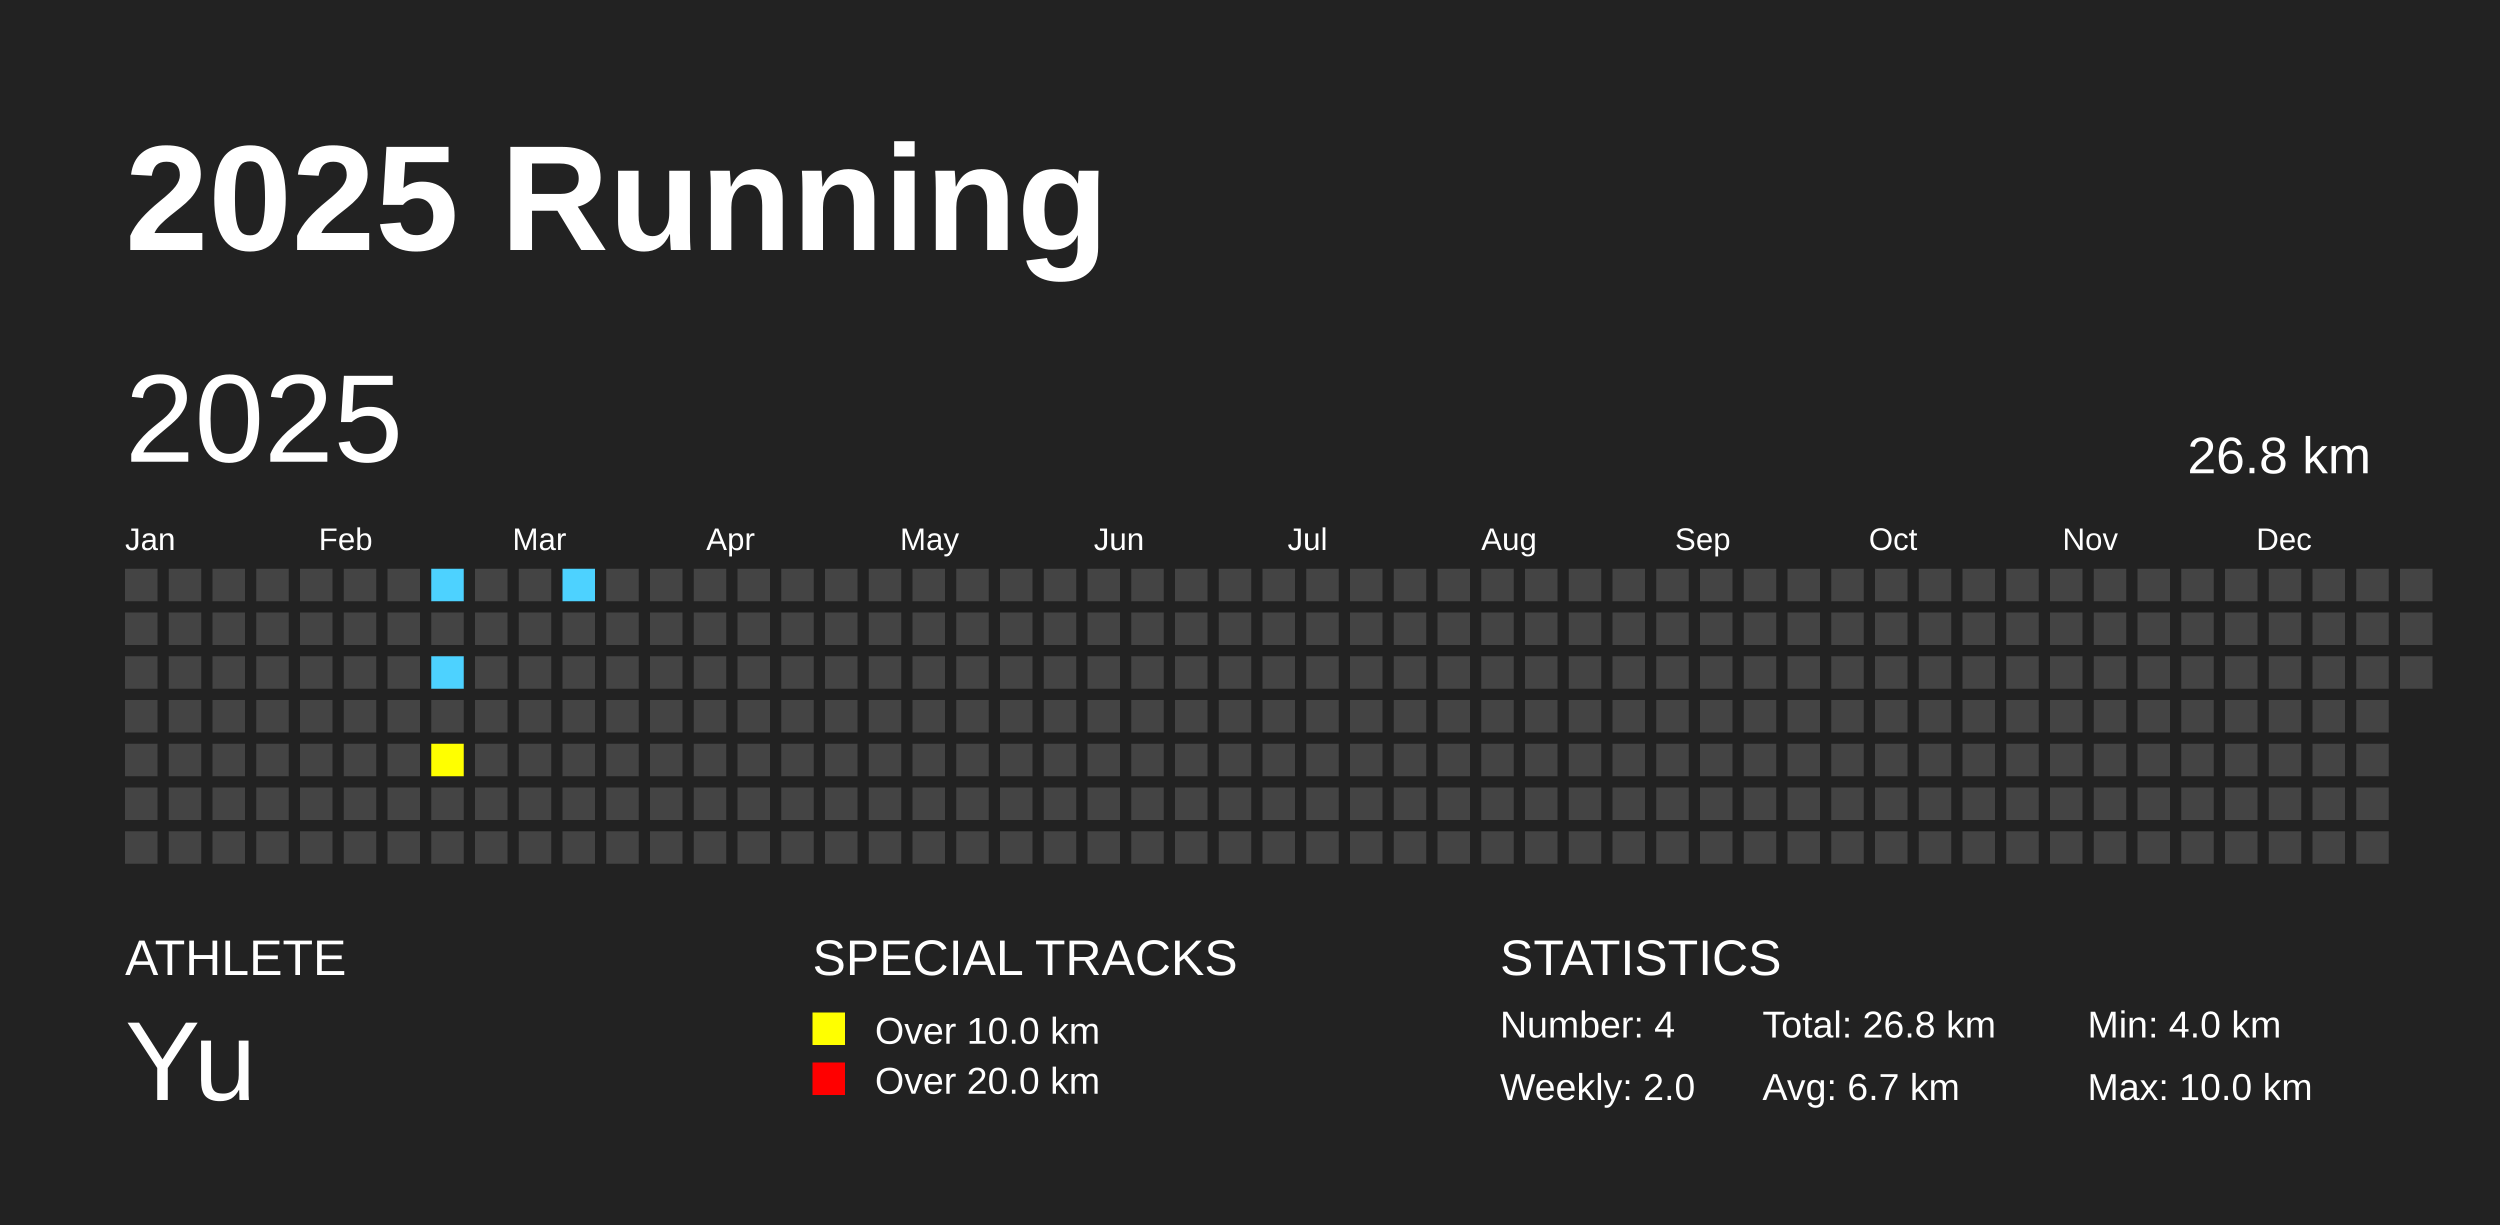
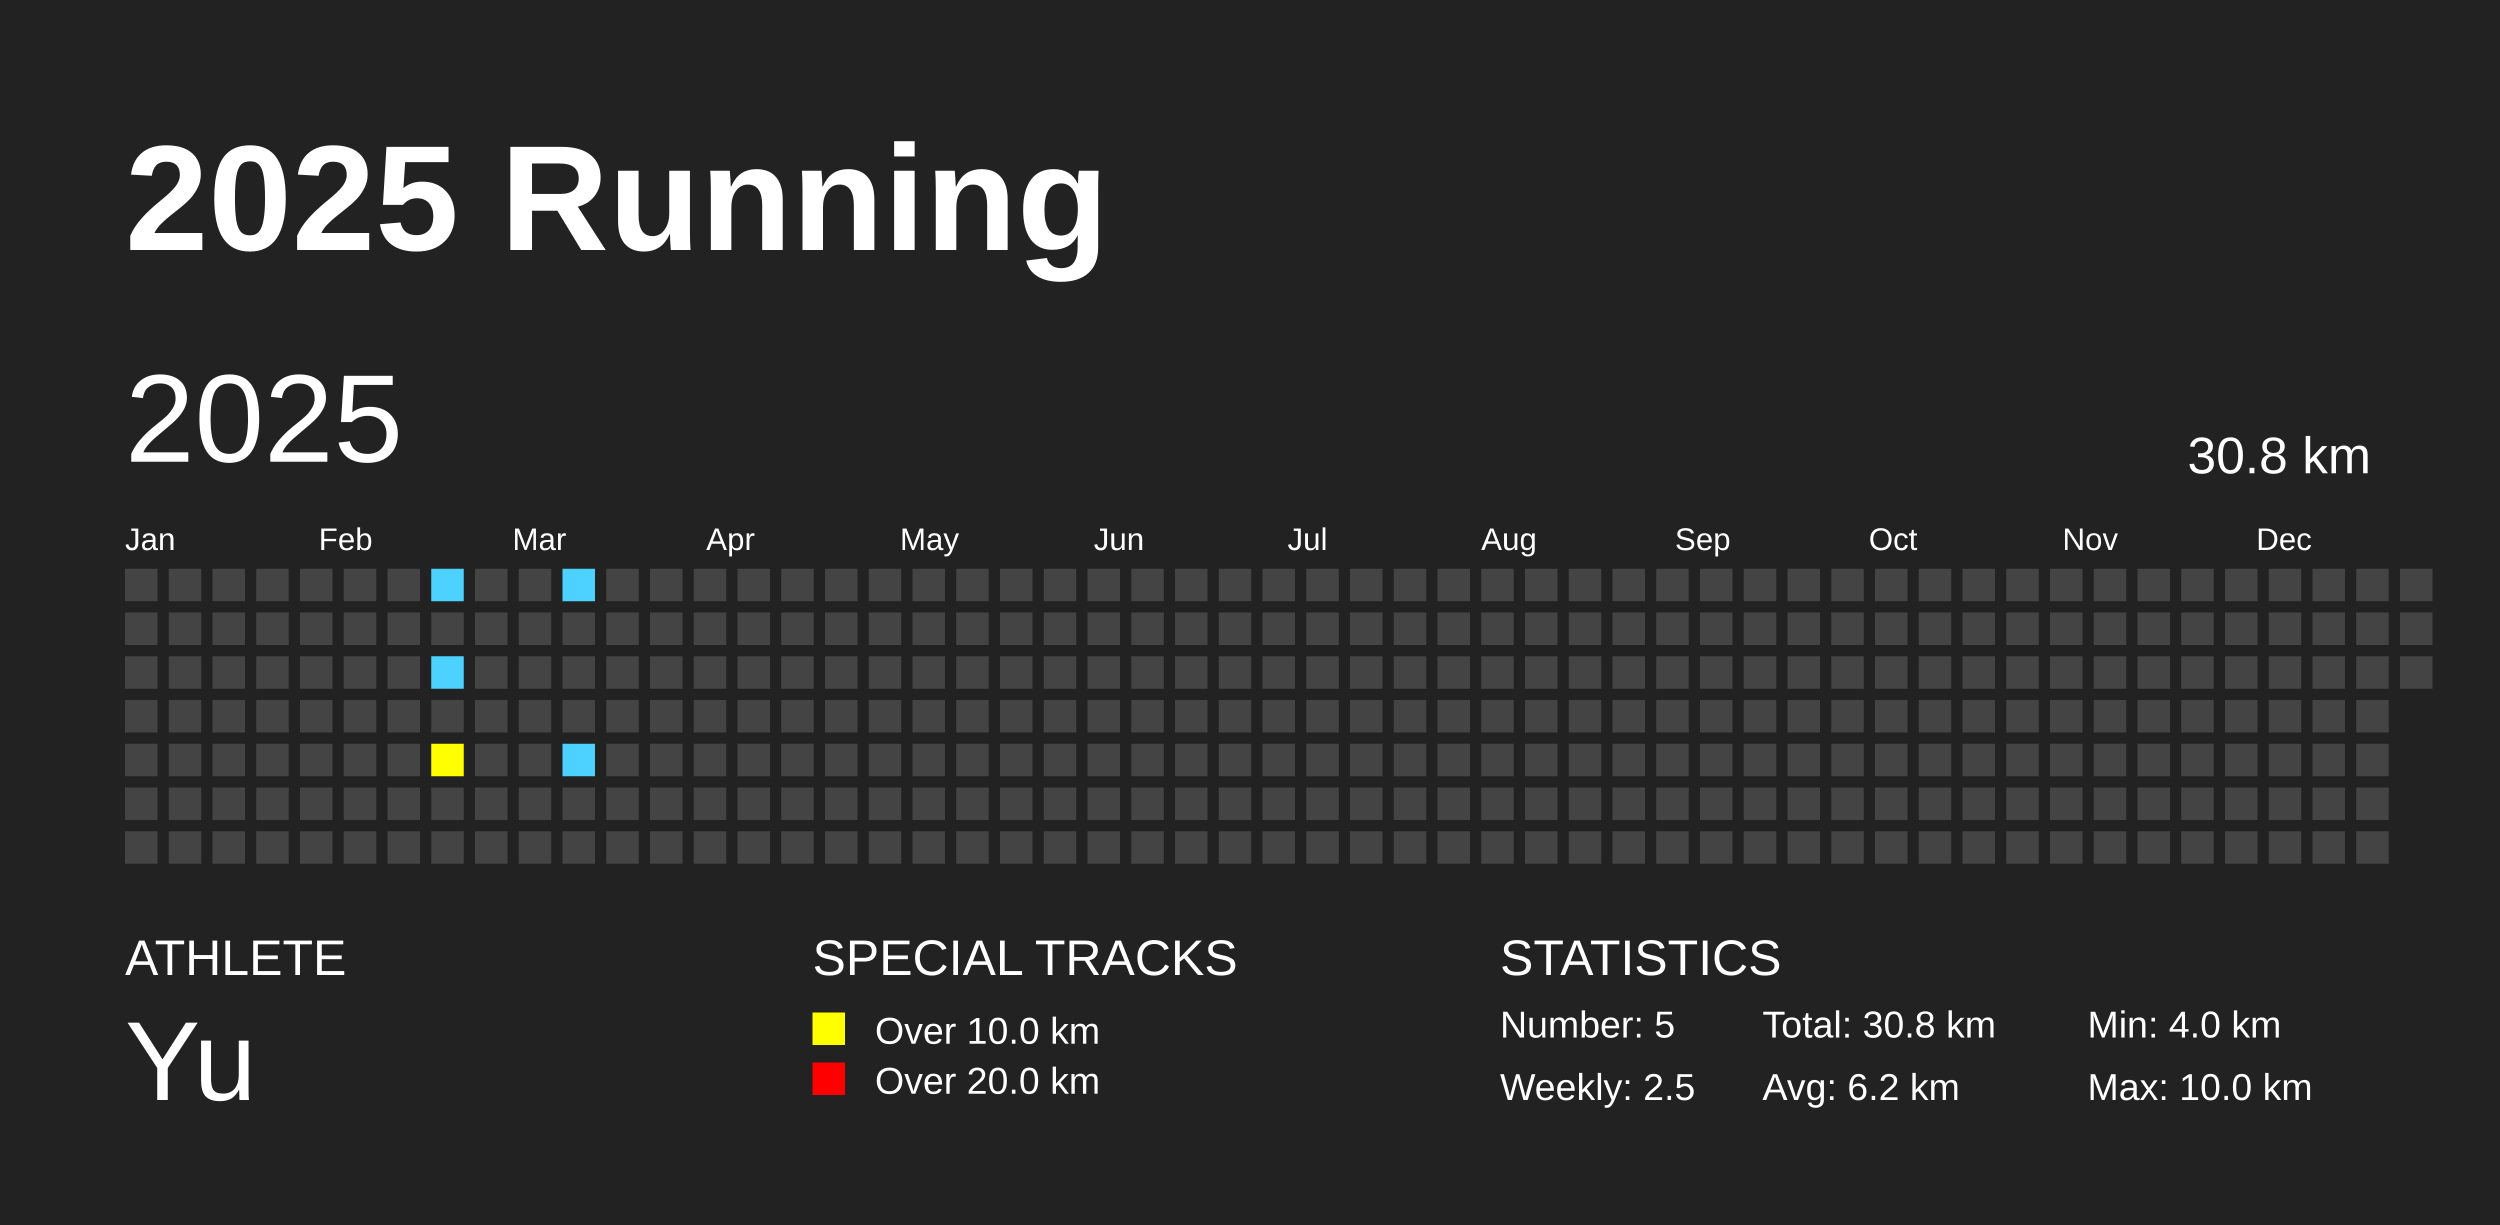
<svg xmlns="http://www.w3.org/2000/svg" baseProfile="full" height="98mm" version="1.1" viewBox="0,0,200,98" width="200mm">
  <defs />
  <rect fill="#222222" height="98" width="200" x="0" y="0" />
  <text fill="#FFFFFF" style="font-size:12px; font-family:Arial; font-weight:bold;" x="10" y="20">2025 Running</text>
  <text fill="#FFFFFF" style="font-size:4px; font-family:Arial" x="10" y="78">ATHLETE</text>
  <text fill="#FFFFFF" style="font-size:9px; font-family:Arial" x="10" y="88">Yu</text>
  <text fill="#FFFFFF" style="font-size:4px; font-family:Arial" x="65" y="78">SPECIAL TRACKS</text>
  <rect fill="yellow" height="2.6" width="2.6" x="65" y="81" />
  <text fill="#FFFFFF" style="font-size:3px; font-family:Arial" x="70" y="83.5">Over 10.0 km</text>
  <rect fill="red" height="2.6" width="2.6" x="65" y="85" />
  <text fill="#FFFFFF" style="font-size:3px; font-family:Arial" x="70" y="87.5">Over 20.0 km</text>
  <text fill="#FFFFFF" style="font-size:4px; font-family:Arial" x="120" y="78">STATISTICS</text>
-   <text fill="#FFFFFF" style="font-size:3px; font-family:Arial" x="120" y="83">Number: 4</text>
-   <text fill="#FFFFFF" style="font-size:3px; font-family:Arial" x="120" y="88">Weekly: 2.0</text>
-   <text fill="#FFFFFF" style="font-size:3px; font-family:Arial" x="141" y="83">Total: 26.8 km</text>
-   <text fill="#FFFFFF" style="font-size:3px; font-family:Arial" x="141" y="88">Avg: 6.7 km</text>
+   <text fill="#FFFFFF" style="font-size:3px; font-family:Arial" x="120" y="83">Number: 5</text>
+   <text fill="#FFFFFF" style="font-size:3px; font-family:Arial" x="120" y="88">Weekly: 2.5</text>
+   <text fill="#FFFFFF" style="font-size:3px; font-family:Arial" x="141" y="83">Total: 30.8 km</text>
+   <text fill="#FFFFFF" style="font-size:3px; font-family:Arial" x="141" y="88">Avg: 6.2 km</text>
  <text fill="#FFFFFF" style="font-size:3px; font-family:Arial" x="167" y="83">Min: 4.0 km</text>
  <text fill="#FFFFFF" style="font-size:3px; font-family:Arial" x="167" y="88">Max: 10.0 km</text>
  <text dominant-baseline="hanging" fill="#FFFFFF" style="font-size:10.0px; font-family:Arial;" x="10" y="30">2025</text>
-   <text dominant-baseline="hanging" fill="#FFFFFF" style="font-size:4.125px; font-family:Arial;" x="175" y="35">26.8 km</text>
+   <text dominant-baseline="hanging" fill="#FFFFFF" style="font-size:4.125px; font-family:Arial;" x="175" y="35">30.8 km</text>
  <text fill="#FFFFFF" style="font-size:2.5px; font-family:Arial" x="10.0" y="44">Jan</text>
  <text fill="#FFFFFF" style="font-size:2.5px; font-family:Arial" x="25.5" y="44">Feb</text>
  <text fill="#FFFFFF" style="font-size:2.5px; font-family:Arial" x="41.0" y="44">Mar</text>
  <text fill="#FFFFFF" style="font-size:2.5px; font-family:Arial" x="56.5" y="44">Apr</text>
  <text fill="#FFFFFF" style="font-size:2.5px; font-family:Arial" x="72.0" y="44">May</text>
  <text fill="#FFFFFF" style="font-size:2.5px; font-family:Arial" x="87.5" y="44">Jun</text>
  <text fill="#FFFFFF" style="font-size:2.5px; font-family:Arial" x="103.0" y="44">Jul</text>
  <text fill="#FFFFFF" style="font-size:2.5px; font-family:Arial" x="118.5" y="44">Aug</text>
  <text fill="#FFFFFF" style="font-size:2.5px; font-family:Arial" x="134.0" y="44">Sep</text>
  <text fill="#FFFFFF" style="font-size:2.5px; font-family:Arial" x="149.5" y="44">Oct</text>
  <text fill="#FFFFFF" style="font-size:2.5px; font-family:Arial" x="165.0" y="44">Nov</text>
  <text fill="#FFFFFF" style="font-size:2.5px; font-family:Arial" x="180.5" y="44">Dec</text>
  <rect fill="#444444" height="2.6" width="2.6" x="10.0" y="45.5" />
  <rect fill="#444444" height="2.6" width="2.6" x="10.0" y="49.0" />
  <rect fill="#444444" height="2.6" width="2.6" x="10.0" y="52.5" />
  <rect fill="#444444" height="2.6" width="2.6" x="10.0" y="56.0" />
  <rect fill="#444444" height="2.6" width="2.6" x="10.0" y="59.5" />
  <rect fill="#444444" height="2.6" width="2.6" x="10.0" y="63.0" />
  <rect fill="#444444" height="2.6" width="2.6" x="10.0" y="66.5" />
  <rect fill="#444444" height="2.6" width="2.6" x="13.5" y="45.5" />
  <rect fill="#444444" height="2.6" width="2.6" x="13.5" y="49.0" />
  <rect fill="#444444" height="2.6" width="2.6" x="13.5" y="52.5" />
  <rect fill="#444444" height="2.6" width="2.6" x="13.5" y="56.0" />
  <rect fill="#444444" height="2.6" width="2.6" x="13.5" y="59.5" />
  <rect fill="#444444" height="2.6" width="2.6" x="13.5" y="63.0" />
  <rect fill="#444444" height="2.6" width="2.6" x="13.5" y="66.5" />
  <rect fill="#444444" height="2.6" width="2.6" x="17.0" y="45.5" />
  <rect fill="#444444" height="2.6" width="2.6" x="17.0" y="49.0" />
  <rect fill="#444444" height="2.6" width="2.6" x="17.0" y="52.5" />
  <rect fill="#444444" height="2.6" width="2.6" x="17.0" y="56.0" />
  <rect fill="#444444" height="2.6" width="2.6" x="17.0" y="59.5" />
  <rect fill="#444444" height="2.6" width="2.6" x="17.0" y="63.0" />
  <rect fill="#444444" height="2.6" width="2.6" x="17.0" y="66.5" />
  <rect fill="#444444" height="2.6" width="2.6" x="20.5" y="45.5" />
  <rect fill="#444444" height="2.6" width="2.6" x="20.5" y="49.0" />
  <rect fill="#444444" height="2.6" width="2.6" x="20.5" y="52.5" />
  <rect fill="#444444" height="2.6" width="2.6" x="20.5" y="56.0" />
  <rect fill="#444444" height="2.6" width="2.6" x="20.5" y="59.5" />
  <rect fill="#444444" height="2.6" width="2.6" x="20.5" y="63.0" />
  <rect fill="#444444" height="2.6" width="2.6" x="20.5" y="66.5" />
  <rect fill="#444444" height="2.6" width="2.6" x="24.0" y="45.5" />
  <rect fill="#444444" height="2.6" width="2.6" x="24.0" y="49.0" />
  <rect fill="#444444" height="2.6" width="2.6" x="24.0" y="52.5" />
  <rect fill="#444444" height="2.6" width="2.6" x="24.0" y="56.0" />
  <rect fill="#444444" height="2.6" width="2.6" x="24.0" y="59.5" />
  <rect fill="#444444" height="2.6" width="2.6" x="24.0" y="63.0" />
  <rect fill="#444444" height="2.6" width="2.6" x="24.0" y="66.5" />
  <rect fill="#444444" height="2.6" width="2.6" x="27.5" y="45.5" />
  <rect fill="#444444" height="2.6" width="2.6" x="27.5" y="49.0" />
  <rect fill="#444444" height="2.6" width="2.6" x="27.5" y="52.5" />
  <rect fill="#444444" height="2.6" width="2.6" x="27.5" y="56.0" />
  <rect fill="#444444" height="2.6" width="2.6" x="27.5" y="59.5" />
  <rect fill="#444444" height="2.6" width="2.6" x="27.5" y="63.0" />
  <rect fill="#444444" height="2.6" width="2.6" x="27.5" y="66.5" />
  <rect fill="#444444" height="2.6" width="2.6" x="31.0" y="45.5" />
  <rect fill="#444444" height="2.6" width="2.6" x="31.0" y="49.0" />
  <rect fill="#444444" height="2.6" width="2.6" x="31.0" y="52.5" />
  <rect fill="#444444" height="2.6" width="2.6" x="31.0" y="56.0" />
  <rect fill="#444444" height="2.6" width="2.6" x="31.0" y="59.5" />
  <rect fill="#444444" height="2.6" width="2.6" x="31.0" y="63.0" />
  <rect fill="#444444" height="2.6" width="2.6" x="31.0" y="66.5" />
  <rect fill="#4DD2FF" height="2.6" width="2.6" x="34.5" y="45.5" />
  <rect fill="#444444" height="2.6" width="2.6" x="34.5" y="49.0" />
  <rect fill="#4DD2FF" height="2.6" width="2.6" x="34.5" y="52.5" />
  <rect fill="#444444" height="2.6" width="2.6" x="34.5" y="56.0" />
  <rect fill="yellow" height="2.6" width="2.6" x="34.5" y="59.5" />
  <rect fill="#444444" height="2.6" width="2.6" x="34.5" y="63.0" />
  <rect fill="#444444" height="2.6" width="2.6" x="34.5" y="66.5" />
  <rect fill="#444444" height="2.6" width="2.6" x="38.0" y="45.5" />
  <rect fill="#444444" height="2.6" width="2.6" x="38.0" y="49.0" />
  <rect fill="#444444" height="2.6" width="2.6" x="38.0" y="52.5" />
  <rect fill="#444444" height="2.6" width="2.6" x="38.0" y="56.0" />
  <rect fill="#444444" height="2.6" width="2.6" x="38.0" y="59.5" />
  <rect fill="#444444" height="2.6" width="2.6" x="38.0" y="63.0" />
  <rect fill="#444444" height="2.6" width="2.6" x="38.0" y="66.5" />
  <rect fill="#444444" height="2.6" width="2.6" x="41.5" y="45.5" />
  <rect fill="#444444" height="2.6" width="2.6" x="41.5" y="49.0" />
  <rect fill="#444444" height="2.6" width="2.6" x="41.5" y="52.5" />
  <rect fill="#444444" height="2.6" width="2.6" x="41.5" y="56.0" />
  <rect fill="#444444" height="2.6" width="2.6" x="41.5" y="59.5" />
  <rect fill="#444444" height="2.6" width="2.6" x="41.5" y="63.0" />
  <rect fill="#444444" height="2.6" width="2.6" x="41.5" y="66.5" />
  <rect fill="#4DD2FF" height="2.6" width="2.6" x="45.0" y="45.5" />
  <rect fill="#444444" height="2.6" width="2.6" x="45.0" y="49.0" />
  <rect fill="#444444" height="2.6" width="2.6" x="45.0" y="52.5" />
  <rect fill="#444444" height="2.6" width="2.6" x="45.0" y="56.0" />
-   <rect fill="#444444" height="2.6" width="2.6" x="45.0" y="59.5" />
+   <rect fill="#4DD2FF" height="2.6" width="2.6" x="45.0" y="59.5" />
  <rect fill="#444444" height="2.6" width="2.6" x="45.0" y="63.0" />
  <rect fill="#444444" height="2.6" width="2.6" x="45.0" y="66.5" />
  <rect fill="#444444" height="2.6" width="2.6" x="48.5" y="45.5" />
  <rect fill="#444444" height="2.6" width="2.6" x="48.5" y="49.0" />
  <rect fill="#444444" height="2.6" width="2.6" x="48.5" y="52.5" />
  <rect fill="#444444" height="2.6" width="2.6" x="48.5" y="56.0" />
  <rect fill="#444444" height="2.6" width="2.6" x="48.5" y="59.5" />
  <rect fill="#444444" height="2.6" width="2.6" x="48.5" y="63.0" />
  <rect fill="#444444" height="2.6" width="2.6" x="48.5" y="66.5" />
  <rect fill="#444444" height="2.6" width="2.6" x="52.0" y="45.5" />
  <rect fill="#444444" height="2.6" width="2.6" x="52.0" y="49.0" />
  <rect fill="#444444" height="2.6" width="2.6" x="52.0" y="52.5" />
  <rect fill="#444444" height="2.6" width="2.6" x="52.0" y="56.0" />
  <rect fill="#444444" height="2.6" width="2.6" x="52.0" y="59.5" />
  <rect fill="#444444" height="2.6" width="2.6" x="52.0" y="63.0" />
  <rect fill="#444444" height="2.6" width="2.6" x="52.0" y="66.5" />
  <rect fill="#444444" height="2.6" width="2.6" x="55.5" y="45.5" />
  <rect fill="#444444" height="2.6" width="2.6" x="55.5" y="49.0" />
  <rect fill="#444444" height="2.6" width="2.6" x="55.5" y="52.5" />
  <rect fill="#444444" height="2.6" width="2.6" x="55.5" y="56.0" />
  <rect fill="#444444" height="2.6" width="2.6" x="55.5" y="59.5" />
  <rect fill="#444444" height="2.6" width="2.6" x="55.5" y="63.0" />
  <rect fill="#444444" height="2.6" width="2.6" x="55.5" y="66.5" />
  <rect fill="#444444" height="2.6" width="2.6" x="59.0" y="45.5" />
  <rect fill="#444444" height="2.6" width="2.6" x="59.0" y="49.0" />
  <rect fill="#444444" height="2.6" width="2.6" x="59.0" y="52.5" />
  <rect fill="#444444" height="2.6" width="2.6" x="59.0" y="56.0" />
  <rect fill="#444444" height="2.6" width="2.6" x="59.0" y="59.5" />
  <rect fill="#444444" height="2.6" width="2.6" x="59.0" y="63.0" />
  <rect fill="#444444" height="2.6" width="2.6" x="59.0" y="66.5" />
  <rect fill="#444444" height="2.6" width="2.6" x="62.5" y="45.5" />
  <rect fill="#444444" height="2.6" width="2.6" x="62.5" y="49.0" />
  <rect fill="#444444" height="2.6" width="2.6" x="62.5" y="52.5" />
  <rect fill="#444444" height="2.6" width="2.6" x="62.5" y="56.0" />
  <rect fill="#444444" height="2.6" width="2.6" x="62.5" y="59.5" />
  <rect fill="#444444" height="2.6" width="2.6" x="62.5" y="63.0" />
  <rect fill="#444444" height="2.6" width="2.6" x="62.5" y="66.5" />
  <rect fill="#444444" height="2.6" width="2.6" x="66.0" y="45.5" />
  <rect fill="#444444" height="2.6" width="2.6" x="66.0" y="49.0" />
  <rect fill="#444444" height="2.6" width="2.6" x="66.0" y="52.5" />
  <rect fill="#444444" height="2.6" width="2.6" x="66.0" y="56.0" />
  <rect fill="#444444" height="2.6" width="2.6" x="66.0" y="59.5" />
  <rect fill="#444444" height="2.6" width="2.6" x="66.0" y="63.0" />
  <rect fill="#444444" height="2.6" width="2.6" x="66.0" y="66.5" />
  <rect fill="#444444" height="2.6" width="2.6" x="69.5" y="45.5" />
  <rect fill="#444444" height="2.6" width="2.6" x="69.5" y="49.0" />
  <rect fill="#444444" height="2.6" width="2.6" x="69.5" y="52.5" />
  <rect fill="#444444" height="2.6" width="2.6" x="69.5" y="56.0" />
  <rect fill="#444444" height="2.6" width="2.6" x="69.5" y="59.5" />
  <rect fill="#444444" height="2.6" width="2.6" x="69.5" y="63.0" />
  <rect fill="#444444" height="2.6" width="2.6" x="69.5" y="66.5" />
  <rect fill="#444444" height="2.6" width="2.6" x="73.0" y="45.5" />
  <rect fill="#444444" height="2.6" width="2.6" x="73.0" y="49.0" />
  <rect fill="#444444" height="2.6" width="2.6" x="73.0" y="52.5" />
  <rect fill="#444444" height="2.6" width="2.6" x="73.0" y="56.0" />
  <rect fill="#444444" height="2.6" width="2.6" x="73.0" y="59.5" />
  <rect fill="#444444" height="2.6" width="2.6" x="73.0" y="63.0" />
  <rect fill="#444444" height="2.6" width="2.6" x="73.0" y="66.5" />
  <rect fill="#444444" height="2.6" width="2.6" x="76.5" y="45.5" />
  <rect fill="#444444" height="2.6" width="2.6" x="76.5" y="49.0" />
  <rect fill="#444444" height="2.6" width="2.6" x="76.5" y="52.5" />
  <rect fill="#444444" height="2.6" width="2.6" x="76.5" y="56.0" />
  <rect fill="#444444" height="2.6" width="2.6" x="76.5" y="59.5" />
  <rect fill="#444444" height="2.6" width="2.6" x="76.5" y="63.0" />
  <rect fill="#444444" height="2.6" width="2.6" x="76.5" y="66.5" />
  <rect fill="#444444" height="2.6" width="2.6" x="80.0" y="45.5" />
  <rect fill="#444444" height="2.6" width="2.6" x="80.0" y="49.0" />
  <rect fill="#444444" height="2.6" width="2.6" x="80.0" y="52.5" />
  <rect fill="#444444" height="2.6" width="2.6" x="80.0" y="56.0" />
  <rect fill="#444444" height="2.6" width="2.6" x="80.0" y="59.5" />
  <rect fill="#444444" height="2.6" width="2.6" x="80.0" y="63.0" />
  <rect fill="#444444" height="2.6" width="2.6" x="80.0" y="66.5" />
  <rect fill="#444444" height="2.6" width="2.6" x="83.5" y="45.5" />
  <rect fill="#444444" height="2.6" width="2.6" x="83.5" y="49.0" />
  <rect fill="#444444" height="2.6" width="2.6" x="83.5" y="52.5" />
  <rect fill="#444444" height="2.6" width="2.6" x="83.5" y="56.0" />
  <rect fill="#444444" height="2.6" width="2.6" x="83.5" y="59.5" />
  <rect fill="#444444" height="2.6" width="2.6" x="83.5" y="63.0" />
  <rect fill="#444444" height="2.6" width="2.6" x="83.5" y="66.5" />
  <rect fill="#444444" height="2.6" width="2.6" x="87.0" y="45.5" />
  <rect fill="#444444" height="2.6" width="2.6" x="87.0" y="49.0" />
  <rect fill="#444444" height="2.6" width="2.6" x="87.0" y="52.5" />
  <rect fill="#444444" height="2.6" width="2.6" x="87.0" y="56.0" />
  <rect fill="#444444" height="2.6" width="2.6" x="87.0" y="59.5" />
  <rect fill="#444444" height="2.6" width="2.6" x="87.0" y="63.0" />
  <rect fill="#444444" height="2.6" width="2.6" x="87.0" y="66.5" />
  <rect fill="#444444" height="2.6" width="2.6" x="90.5" y="45.5" />
  <rect fill="#444444" height="2.6" width="2.6" x="90.5" y="49.0" />
  <rect fill="#444444" height="2.6" width="2.6" x="90.5" y="52.5" />
  <rect fill="#444444" height="2.6" width="2.6" x="90.5" y="56.0" />
  <rect fill="#444444" height="2.6" width="2.6" x="90.5" y="59.5" />
  <rect fill="#444444" height="2.6" width="2.6" x="90.5" y="63.0" />
  <rect fill="#444444" height="2.6" width="2.6" x="90.5" y="66.5" />
  <rect fill="#444444" height="2.6" width="2.6" x="94.0" y="45.5" />
  <rect fill="#444444" height="2.6" width="2.6" x="94.0" y="49.0" />
  <rect fill="#444444" height="2.6" width="2.6" x="94.0" y="52.5" />
  <rect fill="#444444" height="2.6" width="2.6" x="94.0" y="56.0" />
  <rect fill="#444444" height="2.6" width="2.6" x="94.0" y="59.5" />
  <rect fill="#444444" height="2.6" width="2.6" x="94.0" y="63.0" />
  <rect fill="#444444" height="2.6" width="2.6" x="94.0" y="66.5" />
  <rect fill="#444444" height="2.6" width="2.6" x="97.5" y="45.5" />
  <rect fill="#444444" height="2.6" width="2.6" x="97.5" y="49.0" />
  <rect fill="#444444" height="2.6" width="2.6" x="97.5" y="52.5" />
  <rect fill="#444444" height="2.6" width="2.6" x="97.5" y="56.0" />
  <rect fill="#444444" height="2.6" width="2.6" x="97.5" y="59.5" />
  <rect fill="#444444" height="2.6" width="2.6" x="97.5" y="63.0" />
  <rect fill="#444444" height="2.6" width="2.6" x="97.5" y="66.5" />
  <rect fill="#444444" height="2.6" width="2.6" x="101.0" y="45.5" />
  <rect fill="#444444" height="2.6" width="2.6" x="101.0" y="49.0" />
  <rect fill="#444444" height="2.6" width="2.6" x="101.0" y="52.5" />
  <rect fill="#444444" height="2.6" width="2.6" x="101.0" y="56.0" />
  <rect fill="#444444" height="2.6" width="2.6" x="101.0" y="59.5" />
  <rect fill="#444444" height="2.6" width="2.6" x="101.0" y="63.0" />
  <rect fill="#444444" height="2.6" width="2.6" x="101.0" y="66.5" />
  <rect fill="#444444" height="2.6" width="2.6" x="104.5" y="45.5" />
  <rect fill="#444444" height="2.6" width="2.6" x="104.5" y="49.0" />
  <rect fill="#444444" height="2.6" width="2.6" x="104.5" y="52.5" />
  <rect fill="#444444" height="2.6" width="2.6" x="104.5" y="56.0" />
  <rect fill="#444444" height="2.6" width="2.6" x="104.5" y="59.5" />
  <rect fill="#444444" height="2.6" width="2.6" x="104.5" y="63.0" />
  <rect fill="#444444" height="2.6" width="2.6" x="104.5" y="66.5" />
  <rect fill="#444444" height="2.6" width="2.6" x="108.0" y="45.5" />
  <rect fill="#444444" height="2.6" width="2.6" x="108.0" y="49.0" />
  <rect fill="#444444" height="2.6" width="2.6" x="108.0" y="52.5" />
  <rect fill="#444444" height="2.6" width="2.6" x="108.0" y="56.0" />
  <rect fill="#444444" height="2.6" width="2.6" x="108.0" y="59.5" />
  <rect fill="#444444" height="2.6" width="2.6" x="108.0" y="63.0" />
  <rect fill="#444444" height="2.6" width="2.6" x="108.0" y="66.5" />
  <rect fill="#444444" height="2.6" width="2.6" x="111.5" y="45.5" />
  <rect fill="#444444" height="2.6" width="2.6" x="111.5" y="49.0" />
  <rect fill="#444444" height="2.6" width="2.6" x="111.5" y="52.5" />
  <rect fill="#444444" height="2.6" width="2.6" x="111.5" y="56.0" />
  <rect fill="#444444" height="2.6" width="2.6" x="111.5" y="59.5" />
  <rect fill="#444444" height="2.6" width="2.6" x="111.5" y="63.0" />
  <rect fill="#444444" height="2.6" width="2.6" x="111.5" y="66.5" />
  <rect fill="#444444" height="2.6" width="2.6" x="115.0" y="45.5" />
  <rect fill="#444444" height="2.6" width="2.6" x="115.0" y="49.0" />
  <rect fill="#444444" height="2.6" width="2.6" x="115.0" y="52.5" />
  <rect fill="#444444" height="2.6" width="2.6" x="115.0" y="56.0" />
  <rect fill="#444444" height="2.6" width="2.6" x="115.0" y="59.5" />
  <rect fill="#444444" height="2.6" width="2.6" x="115.0" y="63.0" />
  <rect fill="#444444" height="2.6" width="2.6" x="115.0" y="66.5" />
  <rect fill="#444444" height="2.6" width="2.6" x="118.5" y="45.5" />
  <rect fill="#444444" height="2.6" width="2.6" x="118.5" y="49.0" />
  <rect fill="#444444" height="2.6" width="2.6" x="118.5" y="52.5" />
  <rect fill="#444444" height="2.6" width="2.6" x="118.5" y="56.0" />
  <rect fill="#444444" height="2.6" width="2.6" x="118.5" y="59.5" />
  <rect fill="#444444" height="2.6" width="2.6" x="118.5" y="63.0" />
  <rect fill="#444444" height="2.6" width="2.6" x="118.5" y="66.5" />
  <rect fill="#444444" height="2.6" width="2.6" x="122.0" y="45.5" />
  <rect fill="#444444" height="2.6" width="2.6" x="122.0" y="49.0" />
  <rect fill="#444444" height="2.6" width="2.6" x="122.0" y="52.5" />
  <rect fill="#444444" height="2.6" width="2.6" x="122.0" y="56.0" />
  <rect fill="#444444" height="2.6" width="2.6" x="122.0" y="59.5" />
  <rect fill="#444444" height="2.6" width="2.6" x="122.0" y="63.0" />
  <rect fill="#444444" height="2.6" width="2.6" x="122.0" y="66.5" />
  <rect fill="#444444" height="2.6" width="2.6" x="125.5" y="45.5" />
  <rect fill="#444444" height="2.6" width="2.6" x="125.5" y="49.0" />
  <rect fill="#444444" height="2.6" width="2.6" x="125.5" y="52.5" />
  <rect fill="#444444" height="2.6" width="2.6" x="125.5" y="56.0" />
  <rect fill="#444444" height="2.6" width="2.6" x="125.5" y="59.5" />
  <rect fill="#444444" height="2.6" width="2.6" x="125.5" y="63.0" />
  <rect fill="#444444" height="2.6" width="2.6" x="125.5" y="66.5" />
  <rect fill="#444444" height="2.6" width="2.6" x="129.0" y="45.5" />
  <rect fill="#444444" height="2.6" width="2.6" x="129.0" y="49.0" />
  <rect fill="#444444" height="2.6" width="2.6" x="129.0" y="52.5" />
  <rect fill="#444444" height="2.6" width="2.6" x="129.0" y="56.0" />
  <rect fill="#444444" height="2.6" width="2.6" x="129.0" y="59.5" />
  <rect fill="#444444" height="2.6" width="2.6" x="129.0" y="63.0" />
  <rect fill="#444444" height="2.6" width="2.6" x="129.0" y="66.5" />
  <rect fill="#444444" height="2.6" width="2.6" x="132.5" y="45.5" />
  <rect fill="#444444" height="2.6" width="2.6" x="132.5" y="49.0" />
  <rect fill="#444444" height="2.6" width="2.6" x="132.5" y="52.5" />
  <rect fill="#444444" height="2.6" width="2.6" x="132.5" y="56.0" />
  <rect fill="#444444" height="2.6" width="2.6" x="132.5" y="59.5" />
  <rect fill="#444444" height="2.6" width="2.6" x="132.5" y="63.0" />
  <rect fill="#444444" height="2.6" width="2.6" x="132.5" y="66.5" />
  <rect fill="#444444" height="2.6" width="2.6" x="136.0" y="45.5" />
  <rect fill="#444444" height="2.6" width="2.6" x="136.0" y="49.0" />
  <rect fill="#444444" height="2.6" width="2.6" x="136.0" y="52.5" />
  <rect fill="#444444" height="2.6" width="2.6" x="136.0" y="56.0" />
  <rect fill="#444444" height="2.6" width="2.6" x="136.0" y="59.5" />
  <rect fill="#444444" height="2.6" width="2.6" x="136.0" y="63.0" />
  <rect fill="#444444" height="2.6" width="2.6" x="136.0" y="66.5" />
  <rect fill="#444444" height="2.6" width="2.6" x="139.5" y="45.5" />
  <rect fill="#444444" height="2.6" width="2.6" x="139.5" y="49.0" />
  <rect fill="#444444" height="2.6" width="2.6" x="139.5" y="52.5" />
  <rect fill="#444444" height="2.6" width="2.6" x="139.5" y="56.0" />
  <rect fill="#444444" height="2.6" width="2.6" x="139.5" y="59.5" />
  <rect fill="#444444" height="2.6" width="2.6" x="139.5" y="63.0" />
  <rect fill="#444444" height="2.6" width="2.6" x="139.5" y="66.5" />
  <rect fill="#444444" height="2.6" width="2.6" x="143.0" y="45.5" />
  <rect fill="#444444" height="2.6" width="2.6" x="143.0" y="49.0" />
  <rect fill="#444444" height="2.6" width="2.6" x="143.0" y="52.5" />
  <rect fill="#444444" height="2.6" width="2.6" x="143.0" y="56.0" />
  <rect fill="#444444" height="2.6" width="2.6" x="143.0" y="59.5" />
  <rect fill="#444444" height="2.6" width="2.6" x="143.0" y="63.0" />
  <rect fill="#444444" height="2.6" width="2.6" x="143.0" y="66.5" />
  <rect fill="#444444" height="2.6" width="2.6" x="146.5" y="45.5" />
  <rect fill="#444444" height="2.6" width="2.6" x="146.5" y="49.0" />
  <rect fill="#444444" height="2.6" width="2.6" x="146.5" y="52.5" />
  <rect fill="#444444" height="2.6" width="2.6" x="146.5" y="56.0" />
  <rect fill="#444444" height="2.6" width="2.6" x="146.5" y="59.5" />
  <rect fill="#444444" height="2.6" width="2.6" x="146.5" y="63.0" />
  <rect fill="#444444" height="2.6" width="2.6" x="146.5" y="66.5" />
  <rect fill="#444444" height="2.6" width="2.6" x="150.0" y="45.5" />
  <rect fill="#444444" height="2.6" width="2.6" x="150.0" y="49.0" />
  <rect fill="#444444" height="2.6" width="2.6" x="150.0" y="52.5" />
  <rect fill="#444444" height="2.6" width="2.6" x="150.0" y="56.0" />
  <rect fill="#444444" height="2.6" width="2.6" x="150.0" y="59.5" />
  <rect fill="#444444" height="2.6" width="2.6" x="150.0" y="63.0" />
  <rect fill="#444444" height="2.6" width="2.6" x="150.0" y="66.5" />
  <rect fill="#444444" height="2.6" width="2.6" x="153.5" y="45.5" />
  <rect fill="#444444" height="2.6" width="2.6" x="153.5" y="49.0" />
  <rect fill="#444444" height="2.6" width="2.6" x="153.5" y="52.5" />
  <rect fill="#444444" height="2.6" width="2.6" x="153.5" y="56.0" />
  <rect fill="#444444" height="2.6" width="2.6" x="153.5" y="59.5" />
  <rect fill="#444444" height="2.6" width="2.6" x="153.5" y="63.0" />
  <rect fill="#444444" height="2.6" width="2.6" x="153.5" y="66.5" />
  <rect fill="#444444" height="2.6" width="2.6" x="157.0" y="45.5" />
  <rect fill="#444444" height="2.6" width="2.6" x="157.0" y="49.0" />
  <rect fill="#444444" height="2.6" width="2.6" x="157.0" y="52.5" />
  <rect fill="#444444" height="2.6" width="2.6" x="157.0" y="56.0" />
  <rect fill="#444444" height="2.6" width="2.6" x="157.0" y="59.5" />
  <rect fill="#444444" height="2.6" width="2.6" x="157.0" y="63.0" />
  <rect fill="#444444" height="2.6" width="2.6" x="157.0" y="66.5" />
  <rect fill="#444444" height="2.6" width="2.6" x="160.5" y="45.5" />
  <rect fill="#444444" height="2.6" width="2.6" x="160.5" y="49.0" />
  <rect fill="#444444" height="2.6" width="2.6" x="160.5" y="52.5" />
  <rect fill="#444444" height="2.6" width="2.6" x="160.5" y="56.0" />
  <rect fill="#444444" height="2.6" width="2.6" x="160.5" y="59.5" />
  <rect fill="#444444" height="2.6" width="2.6" x="160.5" y="63.0" />
  <rect fill="#444444" height="2.6" width="2.6" x="160.5" y="66.5" />
  <rect fill="#444444" height="2.6" width="2.6" x="164.0" y="45.5" />
  <rect fill="#444444" height="2.6" width="2.6" x="164.0" y="49.0" />
  <rect fill="#444444" height="2.6" width="2.6" x="164.0" y="52.5" />
  <rect fill="#444444" height="2.6" width="2.6" x="164.0" y="56.0" />
  <rect fill="#444444" height="2.6" width="2.6" x="164.0" y="59.5" />
  <rect fill="#444444" height="2.6" width="2.6" x="164.0" y="63.0" />
  <rect fill="#444444" height="2.6" width="2.6" x="164.0" y="66.5" />
  <rect fill="#444444" height="2.6" width="2.6" x="167.5" y="45.5" />
  <rect fill="#444444" height="2.6" width="2.6" x="167.5" y="49.0" />
  <rect fill="#444444" height="2.6" width="2.6" x="167.5" y="52.5" />
  <rect fill="#444444" height="2.6" width="2.6" x="167.5" y="56.0" />
  <rect fill="#444444" height="2.6" width="2.6" x="167.5" y="59.5" />
  <rect fill="#444444" height="2.6" width="2.6" x="167.5" y="63.0" />
  <rect fill="#444444" height="2.6" width="2.6" x="167.5" y="66.5" />
  <rect fill="#444444" height="2.6" width="2.6" x="171.0" y="45.5" />
  <rect fill="#444444" height="2.6" width="2.6" x="171.0" y="49.0" />
  <rect fill="#444444" height="2.6" width="2.6" x="171.0" y="52.5" />
  <rect fill="#444444" height="2.6" width="2.6" x="171.0" y="56.0" />
  <rect fill="#444444" height="2.6" width="2.6" x="171.0" y="59.5" />
  <rect fill="#444444" height="2.6" width="2.6" x="171.0" y="63.0" />
  <rect fill="#444444" height="2.6" width="2.6" x="171.0" y="66.5" />
  <rect fill="#444444" height="2.6" width="2.6" x="174.5" y="45.5" />
  <rect fill="#444444" height="2.6" width="2.6" x="174.5" y="49.0" />
  <rect fill="#444444" height="2.6" width="2.6" x="174.5" y="52.5" />
  <rect fill="#444444" height="2.6" width="2.6" x="174.5" y="56.0" />
  <rect fill="#444444" height="2.6" width="2.6" x="174.5" y="59.5" />
  <rect fill="#444444" height="2.6" width="2.6" x="174.5" y="63.0" />
  <rect fill="#444444" height="2.6" width="2.6" x="174.5" y="66.5" />
  <rect fill="#444444" height="2.6" width="2.6" x="178.0" y="45.5" />
  <rect fill="#444444" height="2.6" width="2.6" x="178.0" y="49.0" />
  <rect fill="#444444" height="2.6" width="2.6" x="178.0" y="52.5" />
  <rect fill="#444444" height="2.6" width="2.6" x="178.0" y="56.0" />
  <rect fill="#444444" height="2.6" width="2.6" x="178.0" y="59.5" />
  <rect fill="#444444" height="2.6" width="2.6" x="178.0" y="63.0" />
  <rect fill="#444444" height="2.6" width="2.6" x="178.0" y="66.5" />
  <rect fill="#444444" height="2.6" width="2.6" x="181.5" y="45.5" />
  <rect fill="#444444" height="2.6" width="2.6" x="181.5" y="49.0" />
  <rect fill="#444444" height="2.6" width="2.6" x="181.5" y="52.5" />
  <rect fill="#444444" height="2.6" width="2.6" x="181.5" y="56.0" />
  <rect fill="#444444" height="2.6" width="2.6" x="181.5" y="59.5" />
  <rect fill="#444444" height="2.6" width="2.6" x="181.5" y="63.0" />
  <rect fill="#444444" height="2.6" width="2.6" x="181.5" y="66.5" />
  <rect fill="#444444" height="2.6" width="2.6" x="185.0" y="45.5" />
  <rect fill="#444444" height="2.6" width="2.6" x="185.0" y="49.0" />
  <rect fill="#444444" height="2.6" width="2.6" x="185.0" y="52.5" />
  <rect fill="#444444" height="2.6" width="2.6" x="185.0" y="56.0" />
  <rect fill="#444444" height="2.6" width="2.6" x="185.0" y="59.5" />
  <rect fill="#444444" height="2.6" width="2.6" x="185.0" y="63.0" />
  <rect fill="#444444" height="2.6" width="2.6" x="185.0" y="66.5" />
  <rect fill="#444444" height="2.6" width="2.6" x="188.5" y="45.5" />
  <rect fill="#444444" height="2.6" width="2.6" x="188.5" y="49.0" />
  <rect fill="#444444" height="2.6" width="2.6" x="188.5" y="52.5" />
  <rect fill="#444444" height="2.6" width="2.6" x="188.5" y="56.0" />
  <rect fill="#444444" height="2.6" width="2.6" x="188.5" y="59.5" />
  <rect fill="#444444" height="2.6" width="2.6" x="188.5" y="63.0" />
  <rect fill="#444444" height="2.6" width="2.6" x="188.5" y="66.5" />
  <rect fill="#444444" height="2.6" width="2.6" x="192.0" y="45.5" />
  <rect fill="#444444" height="2.6" width="2.6" x="192.0" y="49.0" />
  <rect fill="#444444" height="2.6" width="2.6" x="192.0" y="52.5" />
</svg>
